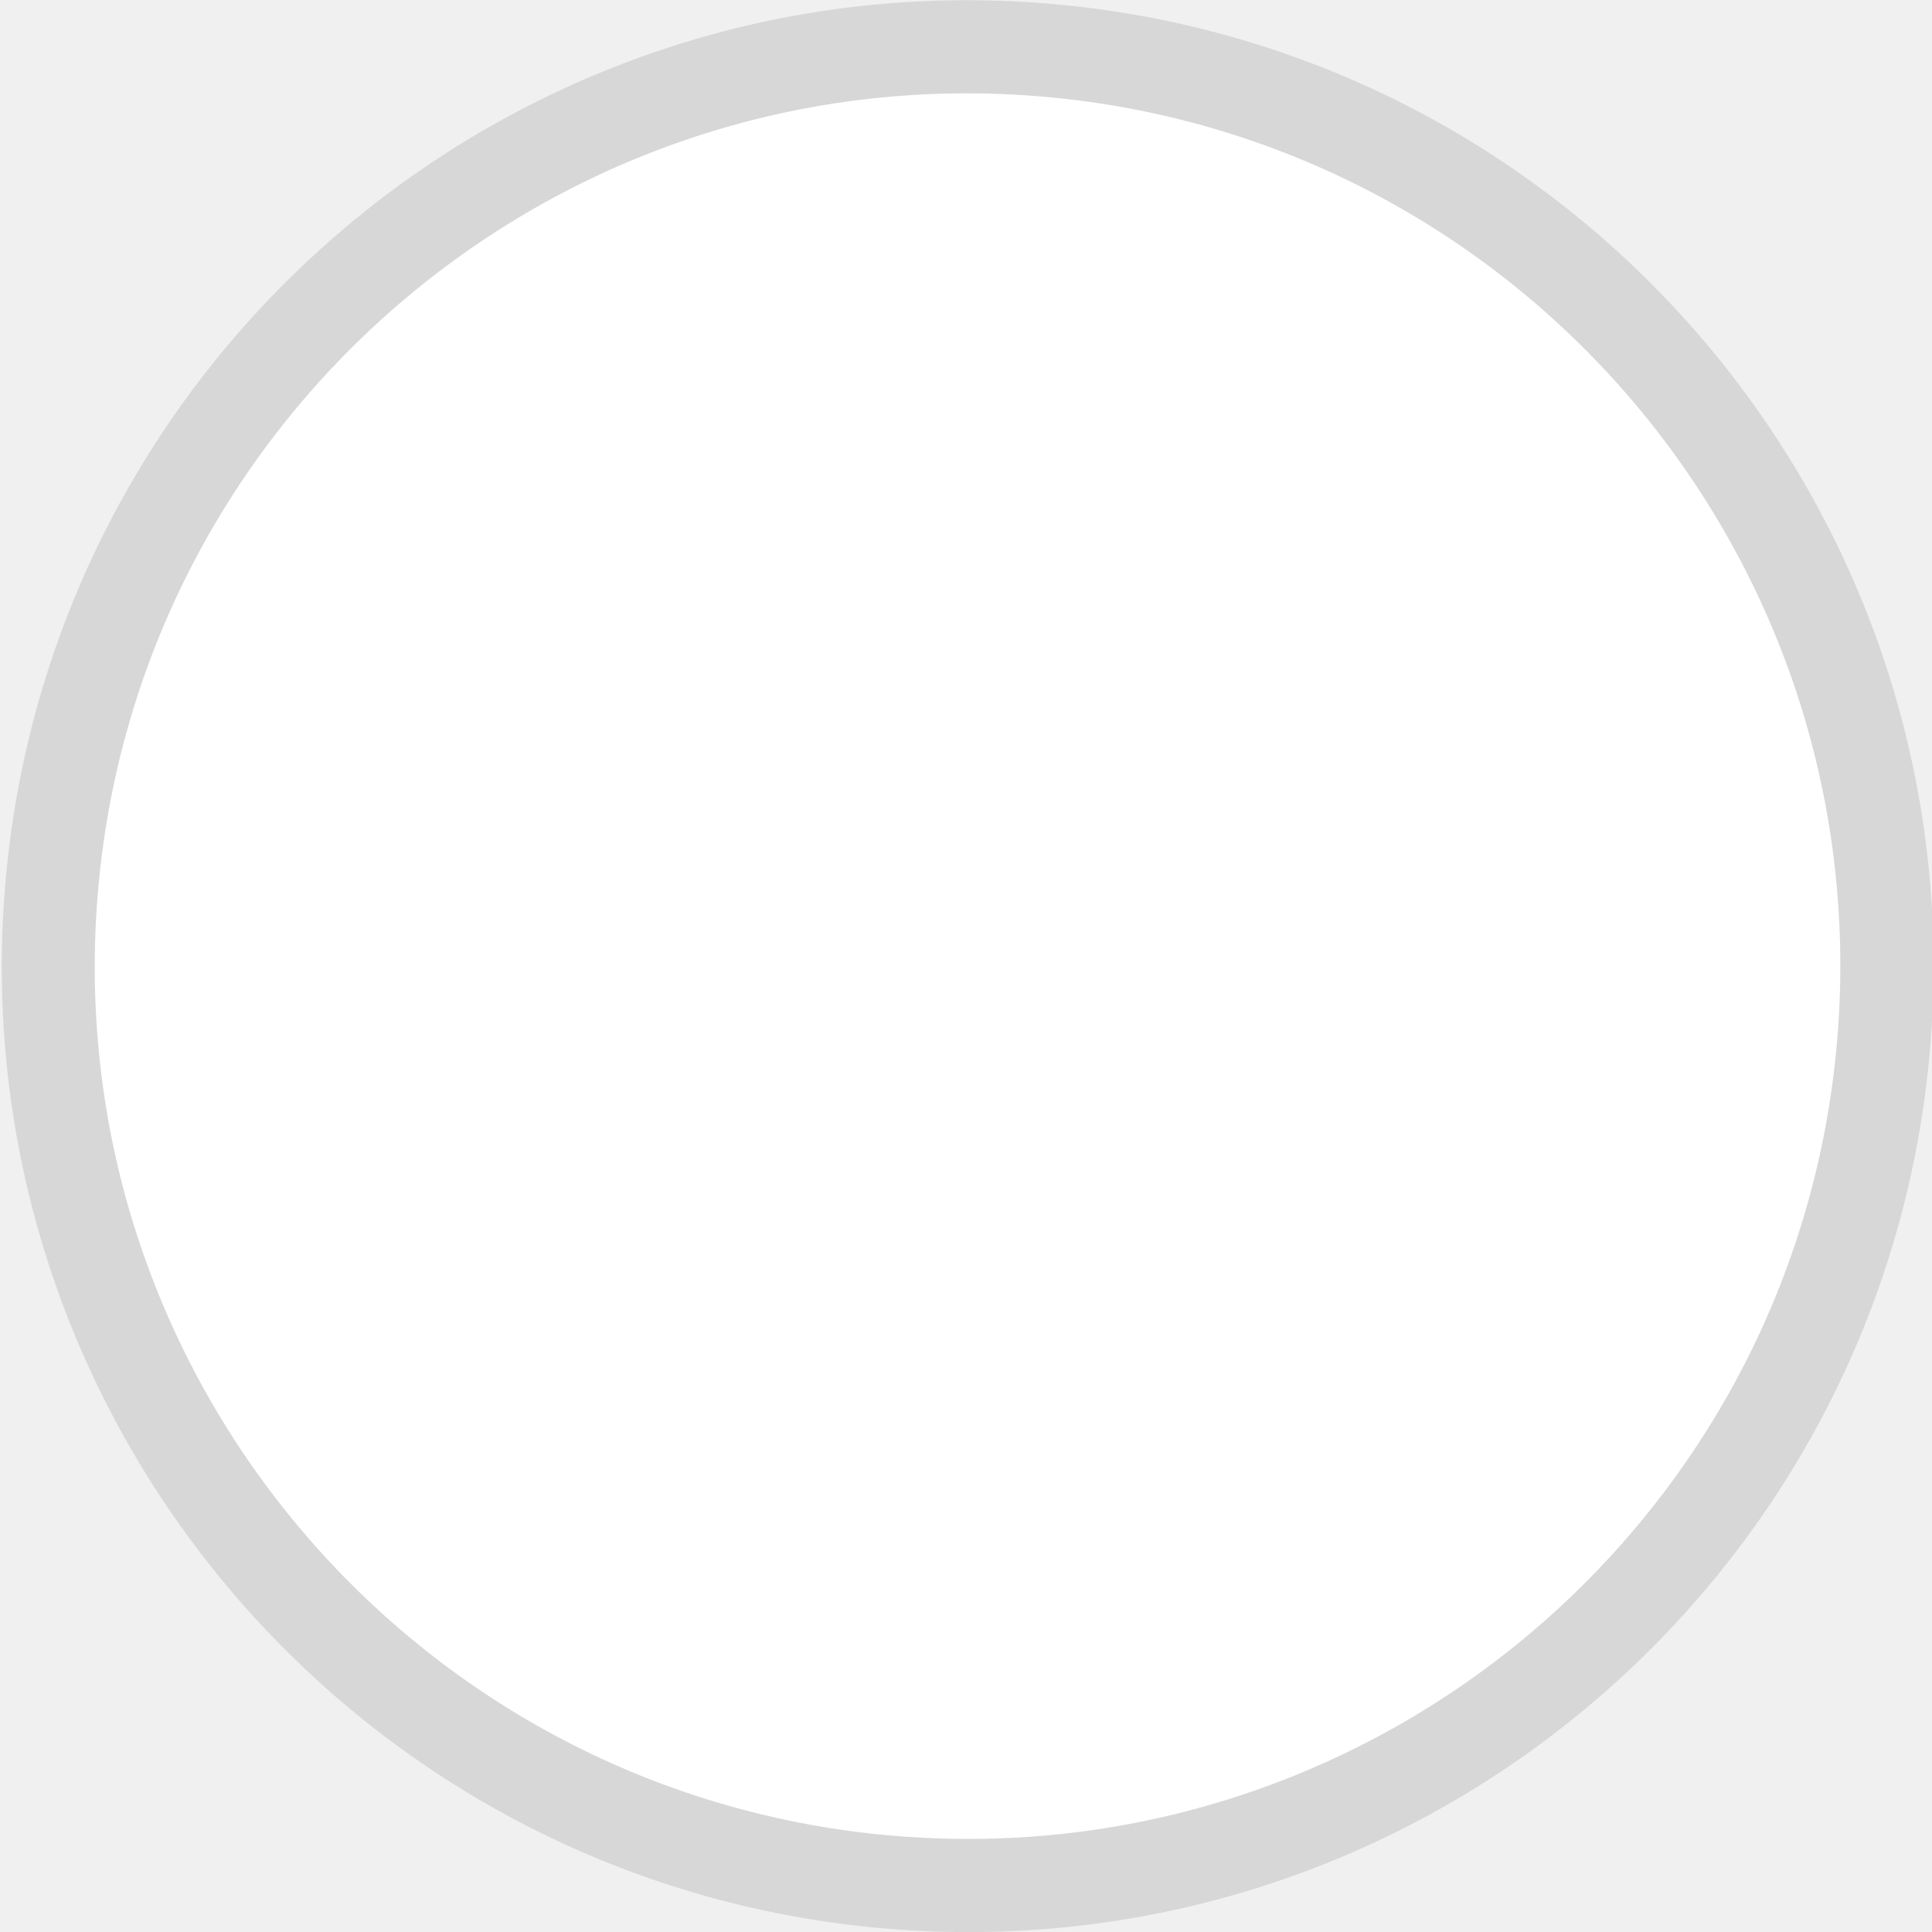
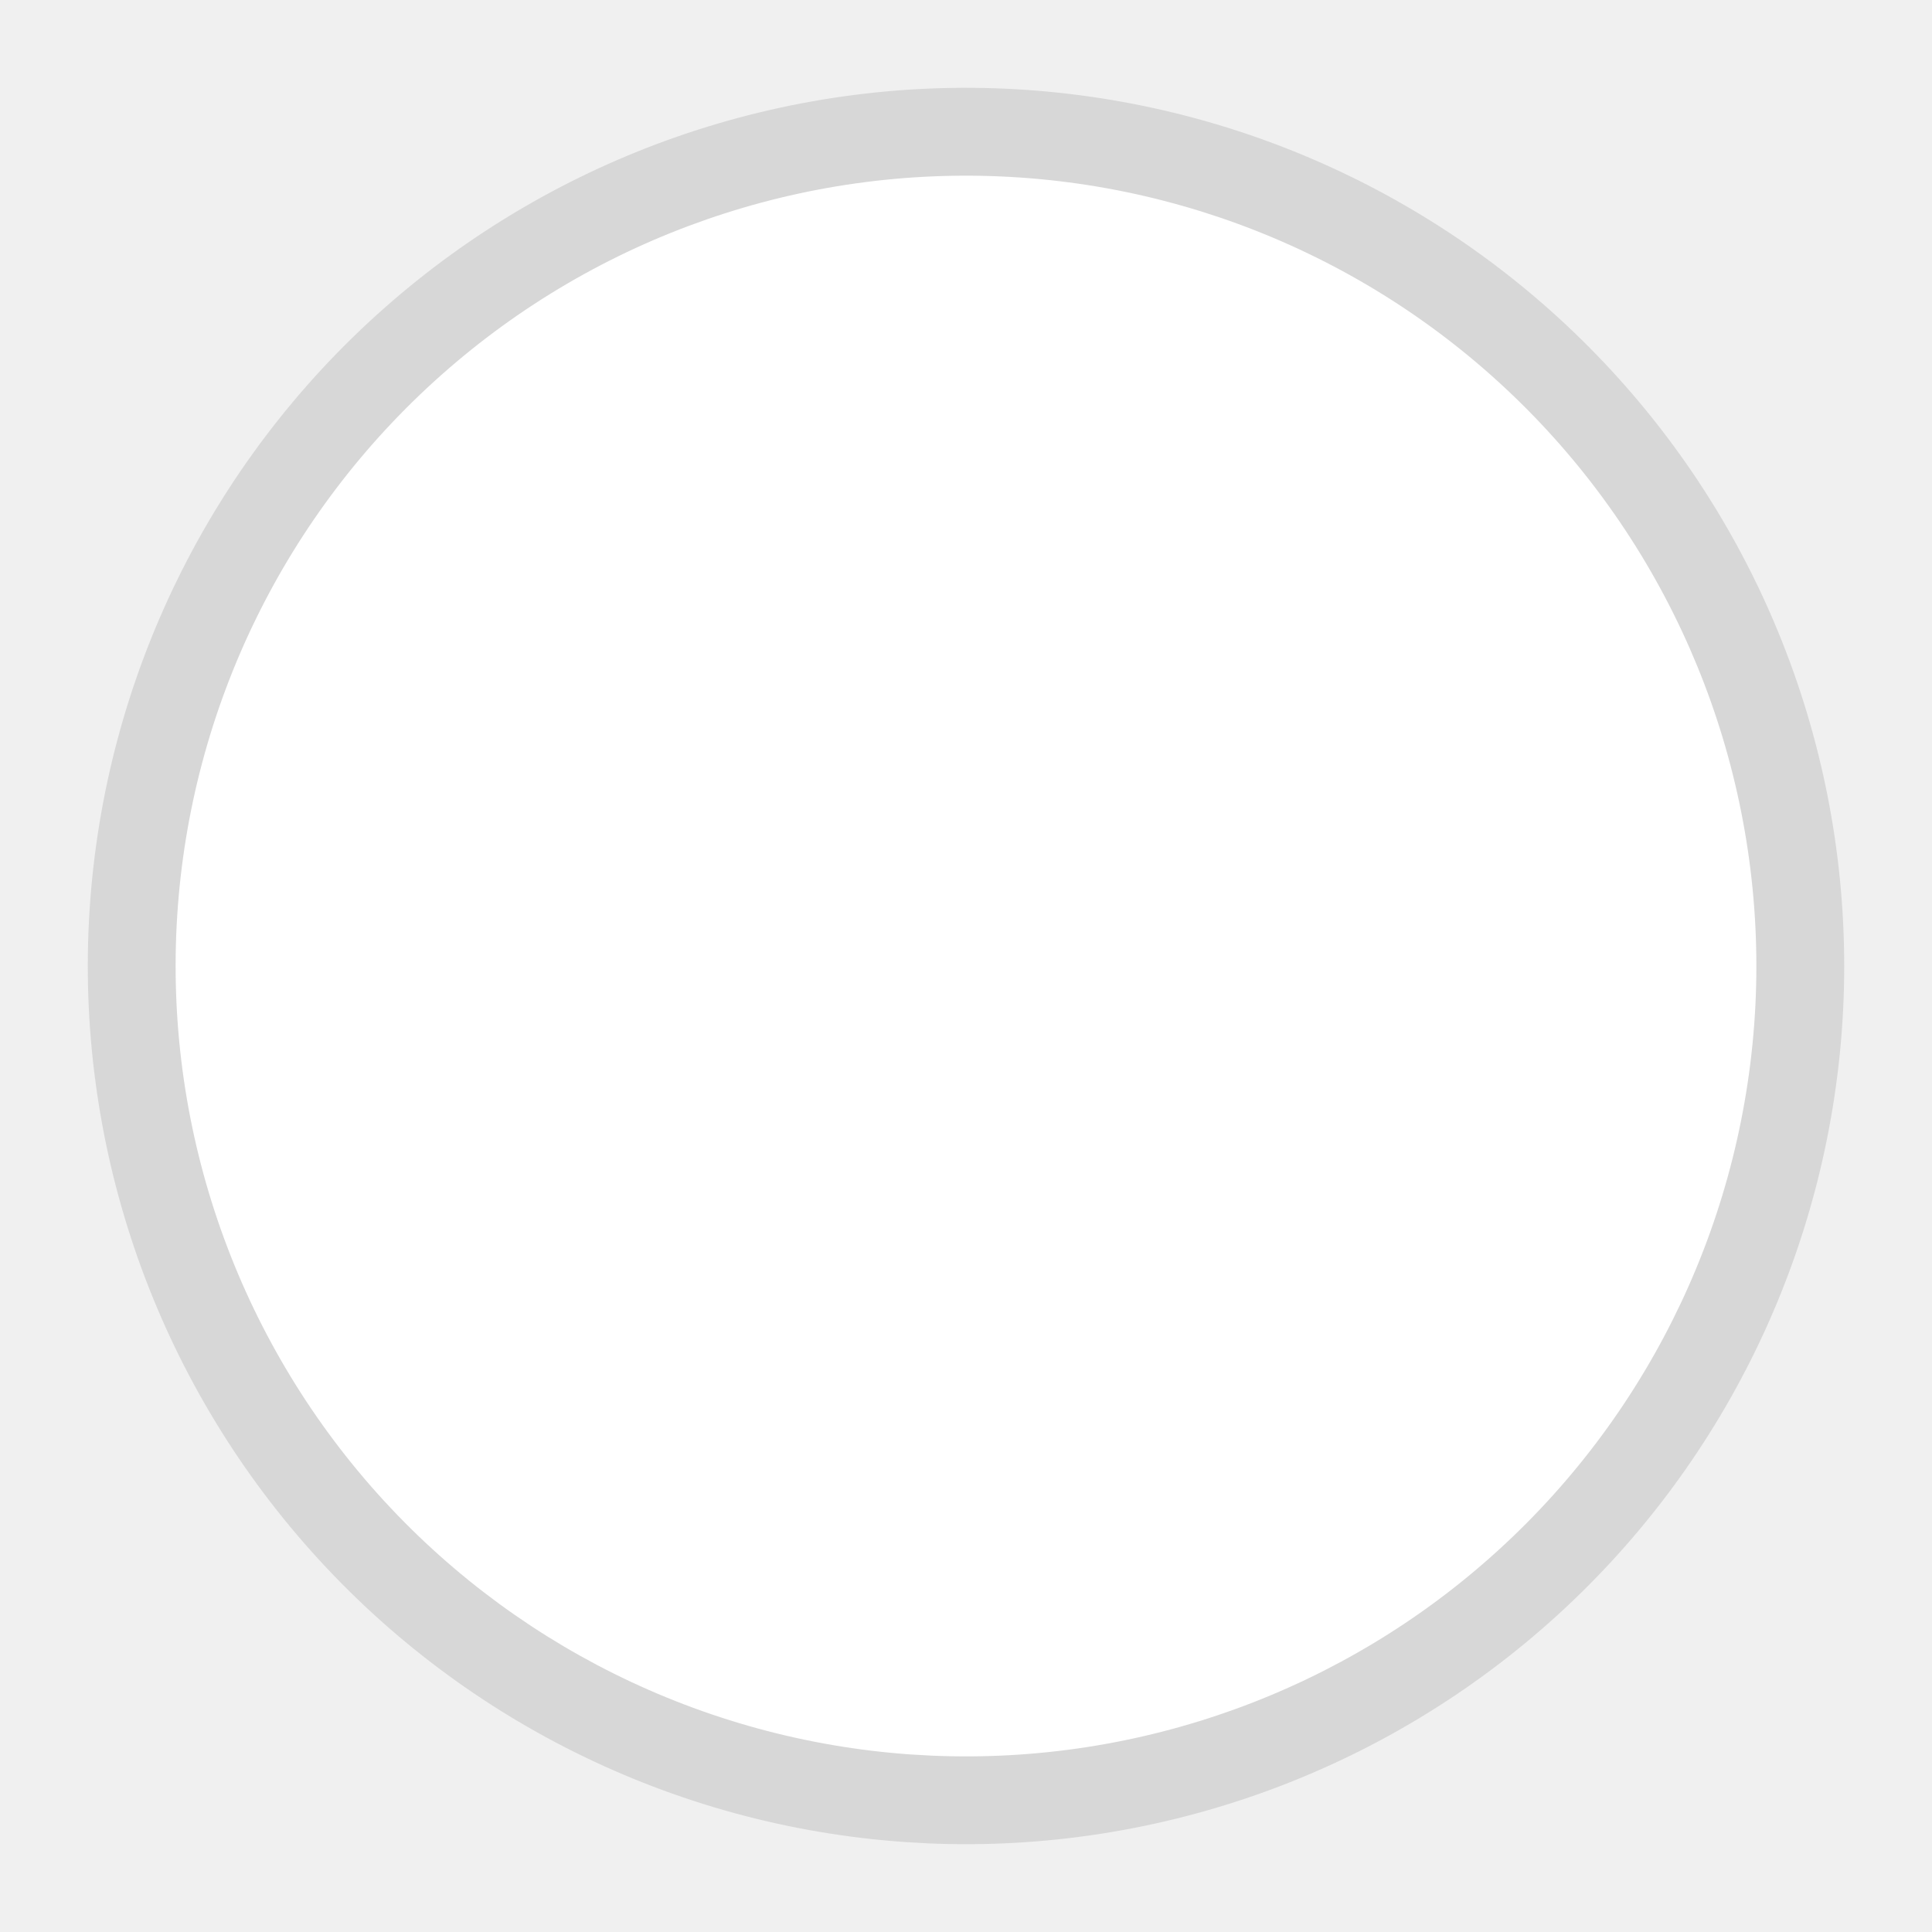
- <svg xmlns="http://www.w3.org/2000/svg" version="1.1" id="Слой_1" x="0px" y="0px" width="18" height="18" viewBox="0 0 18 18" xml:space="preserve" style="enable-background:new">
-   <defs id="defs9" />
-   <path style="color:#000000;fill:#bfbfbf;fill-opacity:0.489;fill-rule:nonzero;stroke:none;stroke-width:1.1;marker:none;visibility:visible;display:inline;overflow:visible;enable-background:new;stroke-linecap:butt;stroke-linejoin:miter;stroke-miterlimit:4;stroke-opacity:1;stroke-dasharray:none;stroke-dashoffset:0" id="path2983-6" d="m 19.366,12.528 a 9.899,9.899 0 1 1 0.273,0.016" transform="matrix(0.909099,0,0,0.9091109,-9.240304,6.587919)" />
-   <path style="opacity:1;color:#000000;fill:#ffffff;fill-opacity:1;fill-rule:nonzero;stroke:none;stroke-width:1.217;marker:none;visibility:visible;display:inline;overflow:visible;enable-background:accumulate;stroke-linecap:butt;stroke-linejoin:miter;stroke-miterlimit:4;stroke-opacity:1;stroke-dasharray:none;stroke-dashoffset:0" id="path2983" d="m 19.366,12.528 a 9.899,9.899 0 1 1 0.273,0.016" transform="matrix(0.8214361,0,0,0.8214361,-7.481421,6.82054)" />
+ <svg xmlns="http://www.w3.org/2000/svg" width="22" height="22" viewBox="0 0 22 22" fill="none">
+   <path d="M10.295 20.975C7.661 20.789 5.208 19.569 3.471 17.581C1.733 15.593 0.852 12.998 1.02 10.364C1.188 7.729 2.391 5.267 4.367 3.516C6.343 1.765 8.931 0.866 11.567 1.016C14.203 1.166 16.673 2.352 18.438 4.316C20.203 6.279 21.119 8.861 20.988 11.498C20.856 14.135 19.687 16.613 17.736 18.391C15.784 20.17 13.209 21.104 10.571 20.991" fill="#BFBFBF" fill-opacity="0.489" />
+   <path d="M10.365 19.978C7.995 19.81 5.787 18.712 4.223 16.923C2.66 15.134 1.867 12.799 2.018 10.427C2.169 8.056 3.252 5.841 5.031 4.265C6.809 2.689 9.138 1.88 11.511 2.015C13.883 2.149 16.106 3.217 17.694 4.984C19.282 6.751 20.107 9.075 19.989 11.448C19.87 13.822 18.818 16.052 17.062 17.652C15.306 19.253 12.988 20.094 10.614 19.992" fill="white" />
</svg>
